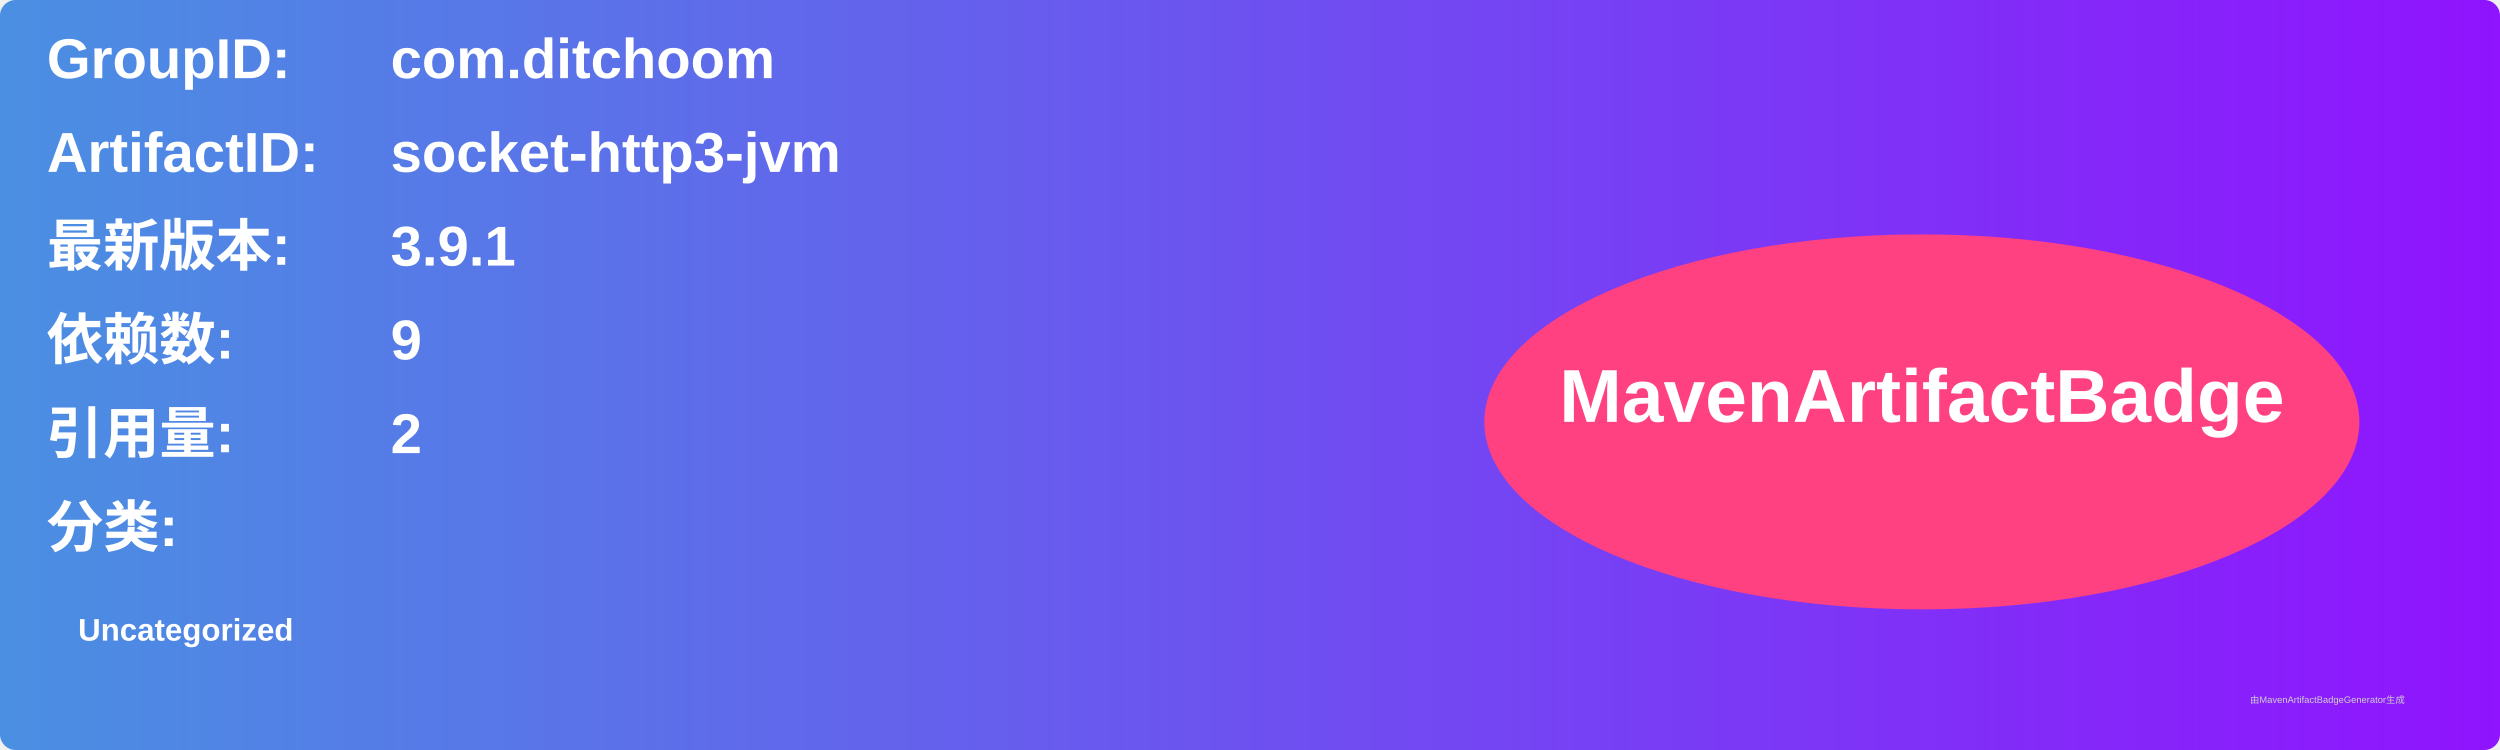
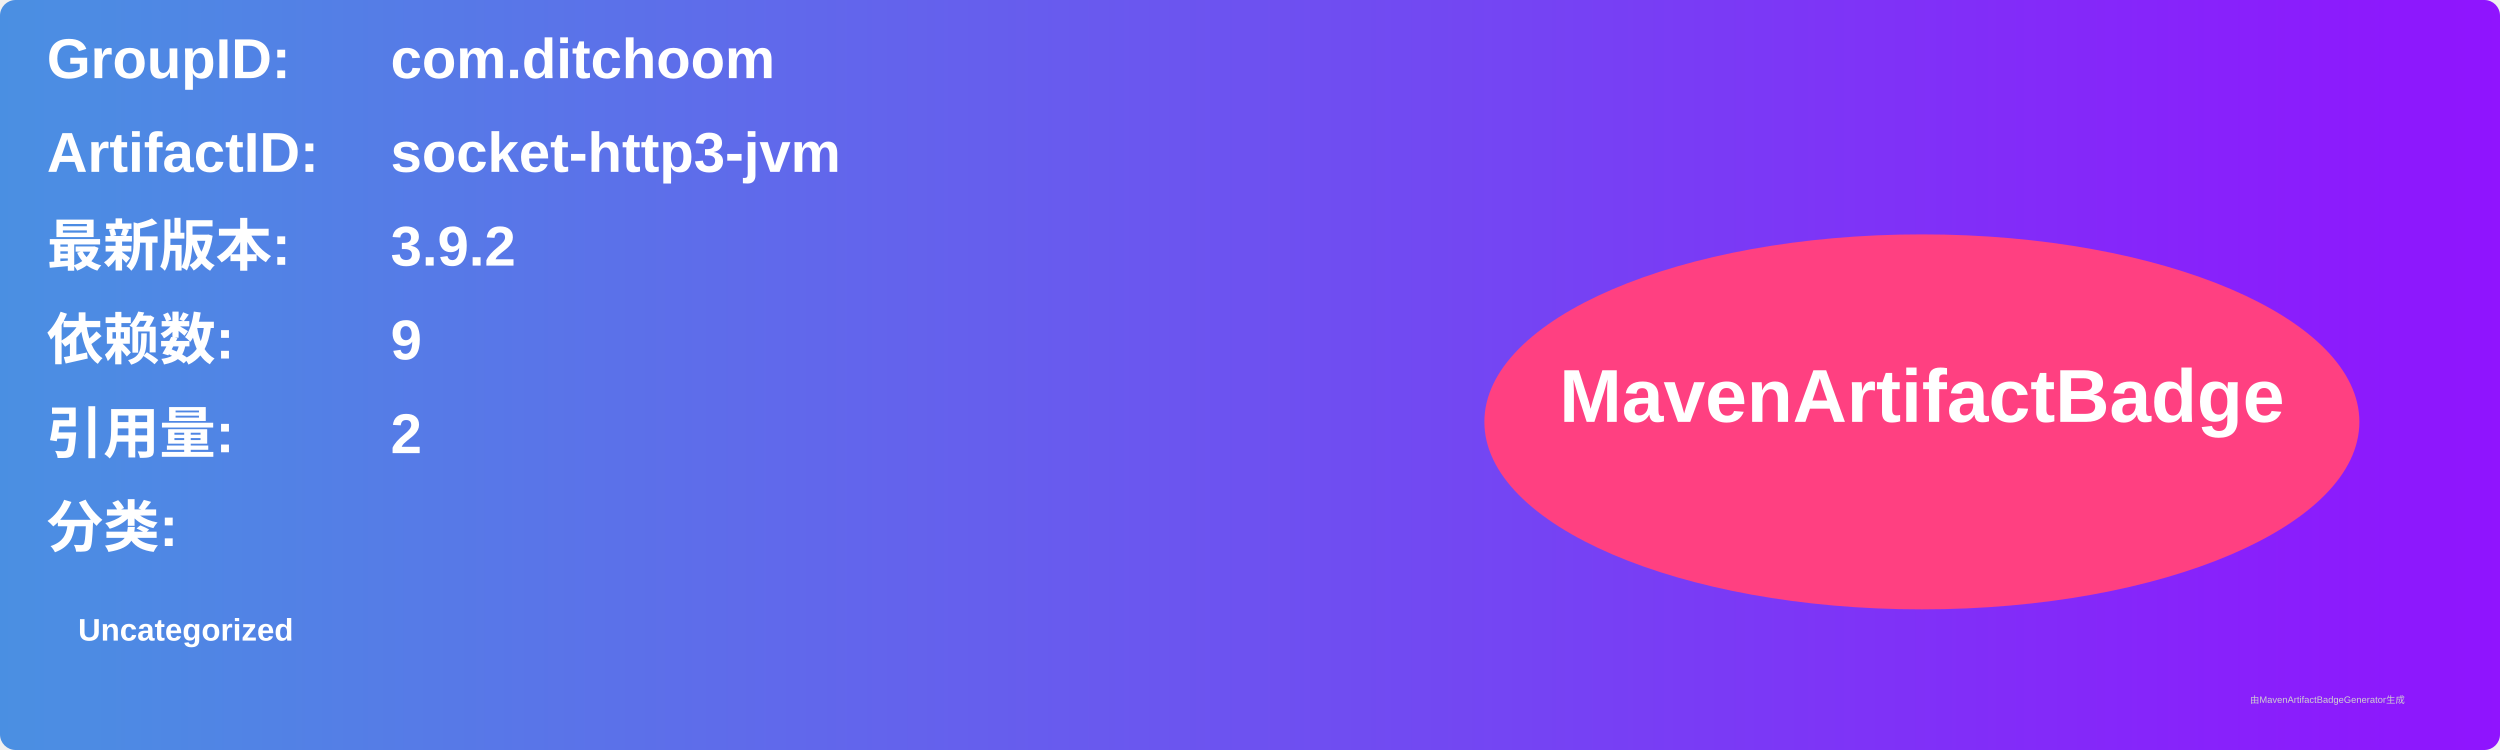
<svg xmlns="http://www.w3.org/2000/svg" width="800" height="240" viewBox="0 0 800 240">
  <linearGradient id="grad" x1="0%" y1="0%" x2="100%" y2="0%">
    <stop offset="0%" stop-color="#4a90e2" />
    <stop offset="100%" stop-color="#9013fe" />
  </linearGradient>
  <rect width="100%" height="100%" rx="5" ry="5" fill="url(#grad)" />
  <g transform="translate(15, 15)">
    <text x="0" y="10" font-family="Arial" font-size="18" fill="white" font-weight="bold" width="260">GroupID:</text>
    <text x="110" y="10" font-family="Arial" font-size="18" fill="white" font-weight="bold" width="460">com.ditchoom</text>
    <text x="0" y="40" font-family="Arial" font-size="18" fill="white" font-weight="bold" width="260">ArtifactID:</text>
    <text x="110" y="40" font-family="Arial" font-size="18" fill="white" font-weight="bold" width="460">socket-http3-jvm</text>
    <text x="0" y="70" font-family="Arial" font-size="18" fill="white" font-weight="bold">最新版本:</text>
    <text x="110" y="70" font-family="Arial" font-size="18" fill="white" font-weight="bold">
-       <tspan font-weight="bold">3.9.1</tspan>
+       <tspan font-weight="bold">3.9.2</tspan>
    </text>
    <text x="0" y="100" font-family="Arial" font-size="18" fill="white" font-weight="bold">依赖数: </text>
    <text x="110" y="100" font-family="Arial" font-size="18" fill="white">
      <tspan font-weight="bold">9</tspan>
    </text>
    <text x="0" y="130" font-family="Arial" font-size="18" fill="white" font-weight="bold">引用量: </text>
    <text x="110" y="130" font-family="Arial" font-size="18" fill="white">
      <tspan font-weight="bold">2</tspan>
    </text>
    <text x="0" y="160" font-family="Arial" font-size="18" fill="white" font-weight="bold">分类:</text>
    <text x="10" y="190" font-family="Arial" font-size="10" fill="white">
      <tspan font-weight="bold">Uncategorized</tspan>
    </text>
    <ellipse cx="600" cy="120" rx="140" ry="60" fill="#ff4081" />
    <text x="600" y="120" text-anchor="middle" font-family="Arial" font-size="24" fill="white" font-weight="bold">MavenArtifactBadge</text>
  </g>
  <text x="720" y="225" font-family="Arial" font-size="3" fill="#d0d0d0">由MavenArtifactBadgeGenerator生成</text>
</svg>
